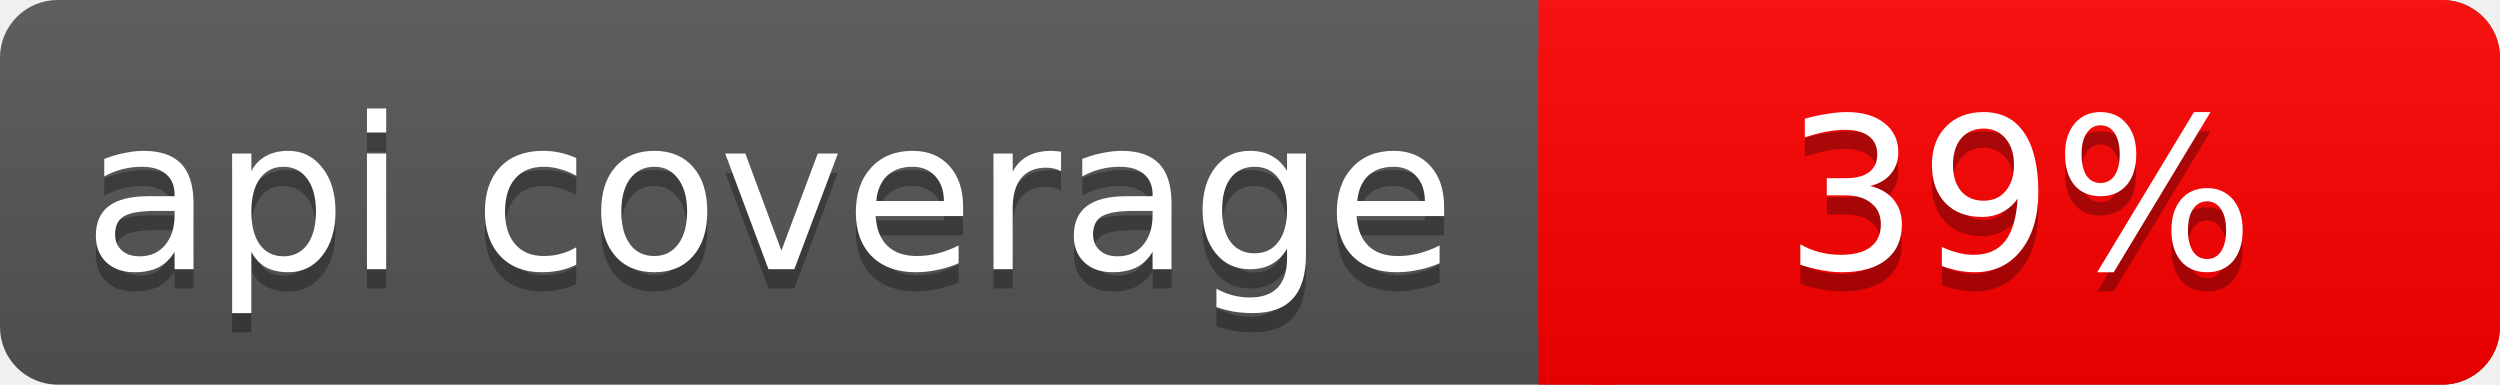
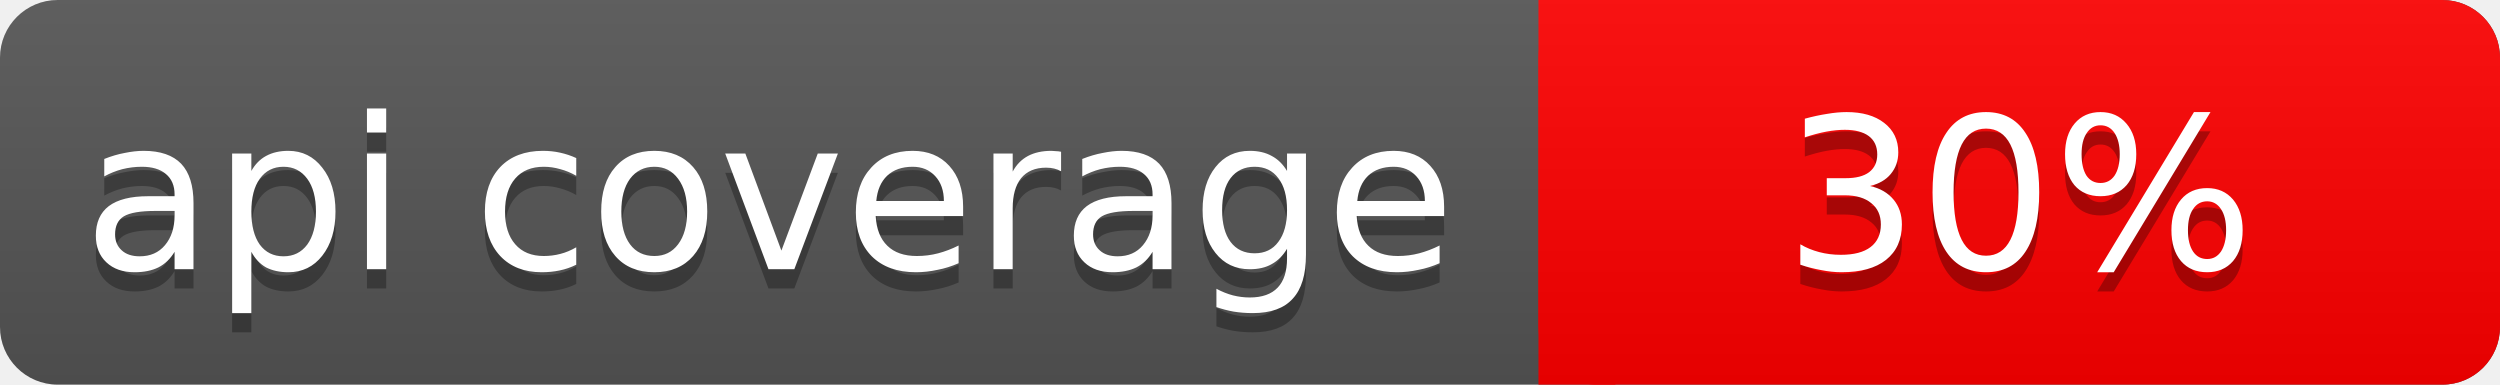
<svg xmlns="http://www.w3.org/2000/svg" width="130" height="20">
  <linearGradient id="a" x2="0" y2="100%">
    <stop offset="0" stop-color="#bbb" stop-opacity=".1" />
    <stop offset="1" stop-opacity=".1" />
  </linearGradient>
  <rect rx="3" width="130" height="20" fill="#555" />
  <rect rx="3" x="80" width="50" height="20" fill="red" />
  <path fill="red" d="M80 0h4v20h-4z" />
  <rect rx="3" width="130" height="20" fill="url(#a)" />
  <g fill="#fff" text-anchor="middle" font-family="DejaVu Sans,Verdana,Geneva,sans-serif" font-size="11">
    <text x="40" y="15" fill="#010101" fill-opacity=".3">api coverage</text>
    <text x="40" y="14">api coverage</text>
-     <text x="105" y="15" fill="#010101" fill-opacity=".3">39%</text>
-     <text x="105" y="14">39%</text>
+     <text x="105" y="15" fill="#010101" fill-opacity=".3">30%</text>
+     <text x="105" y="14">30%</text>
  </g>
</svg>
